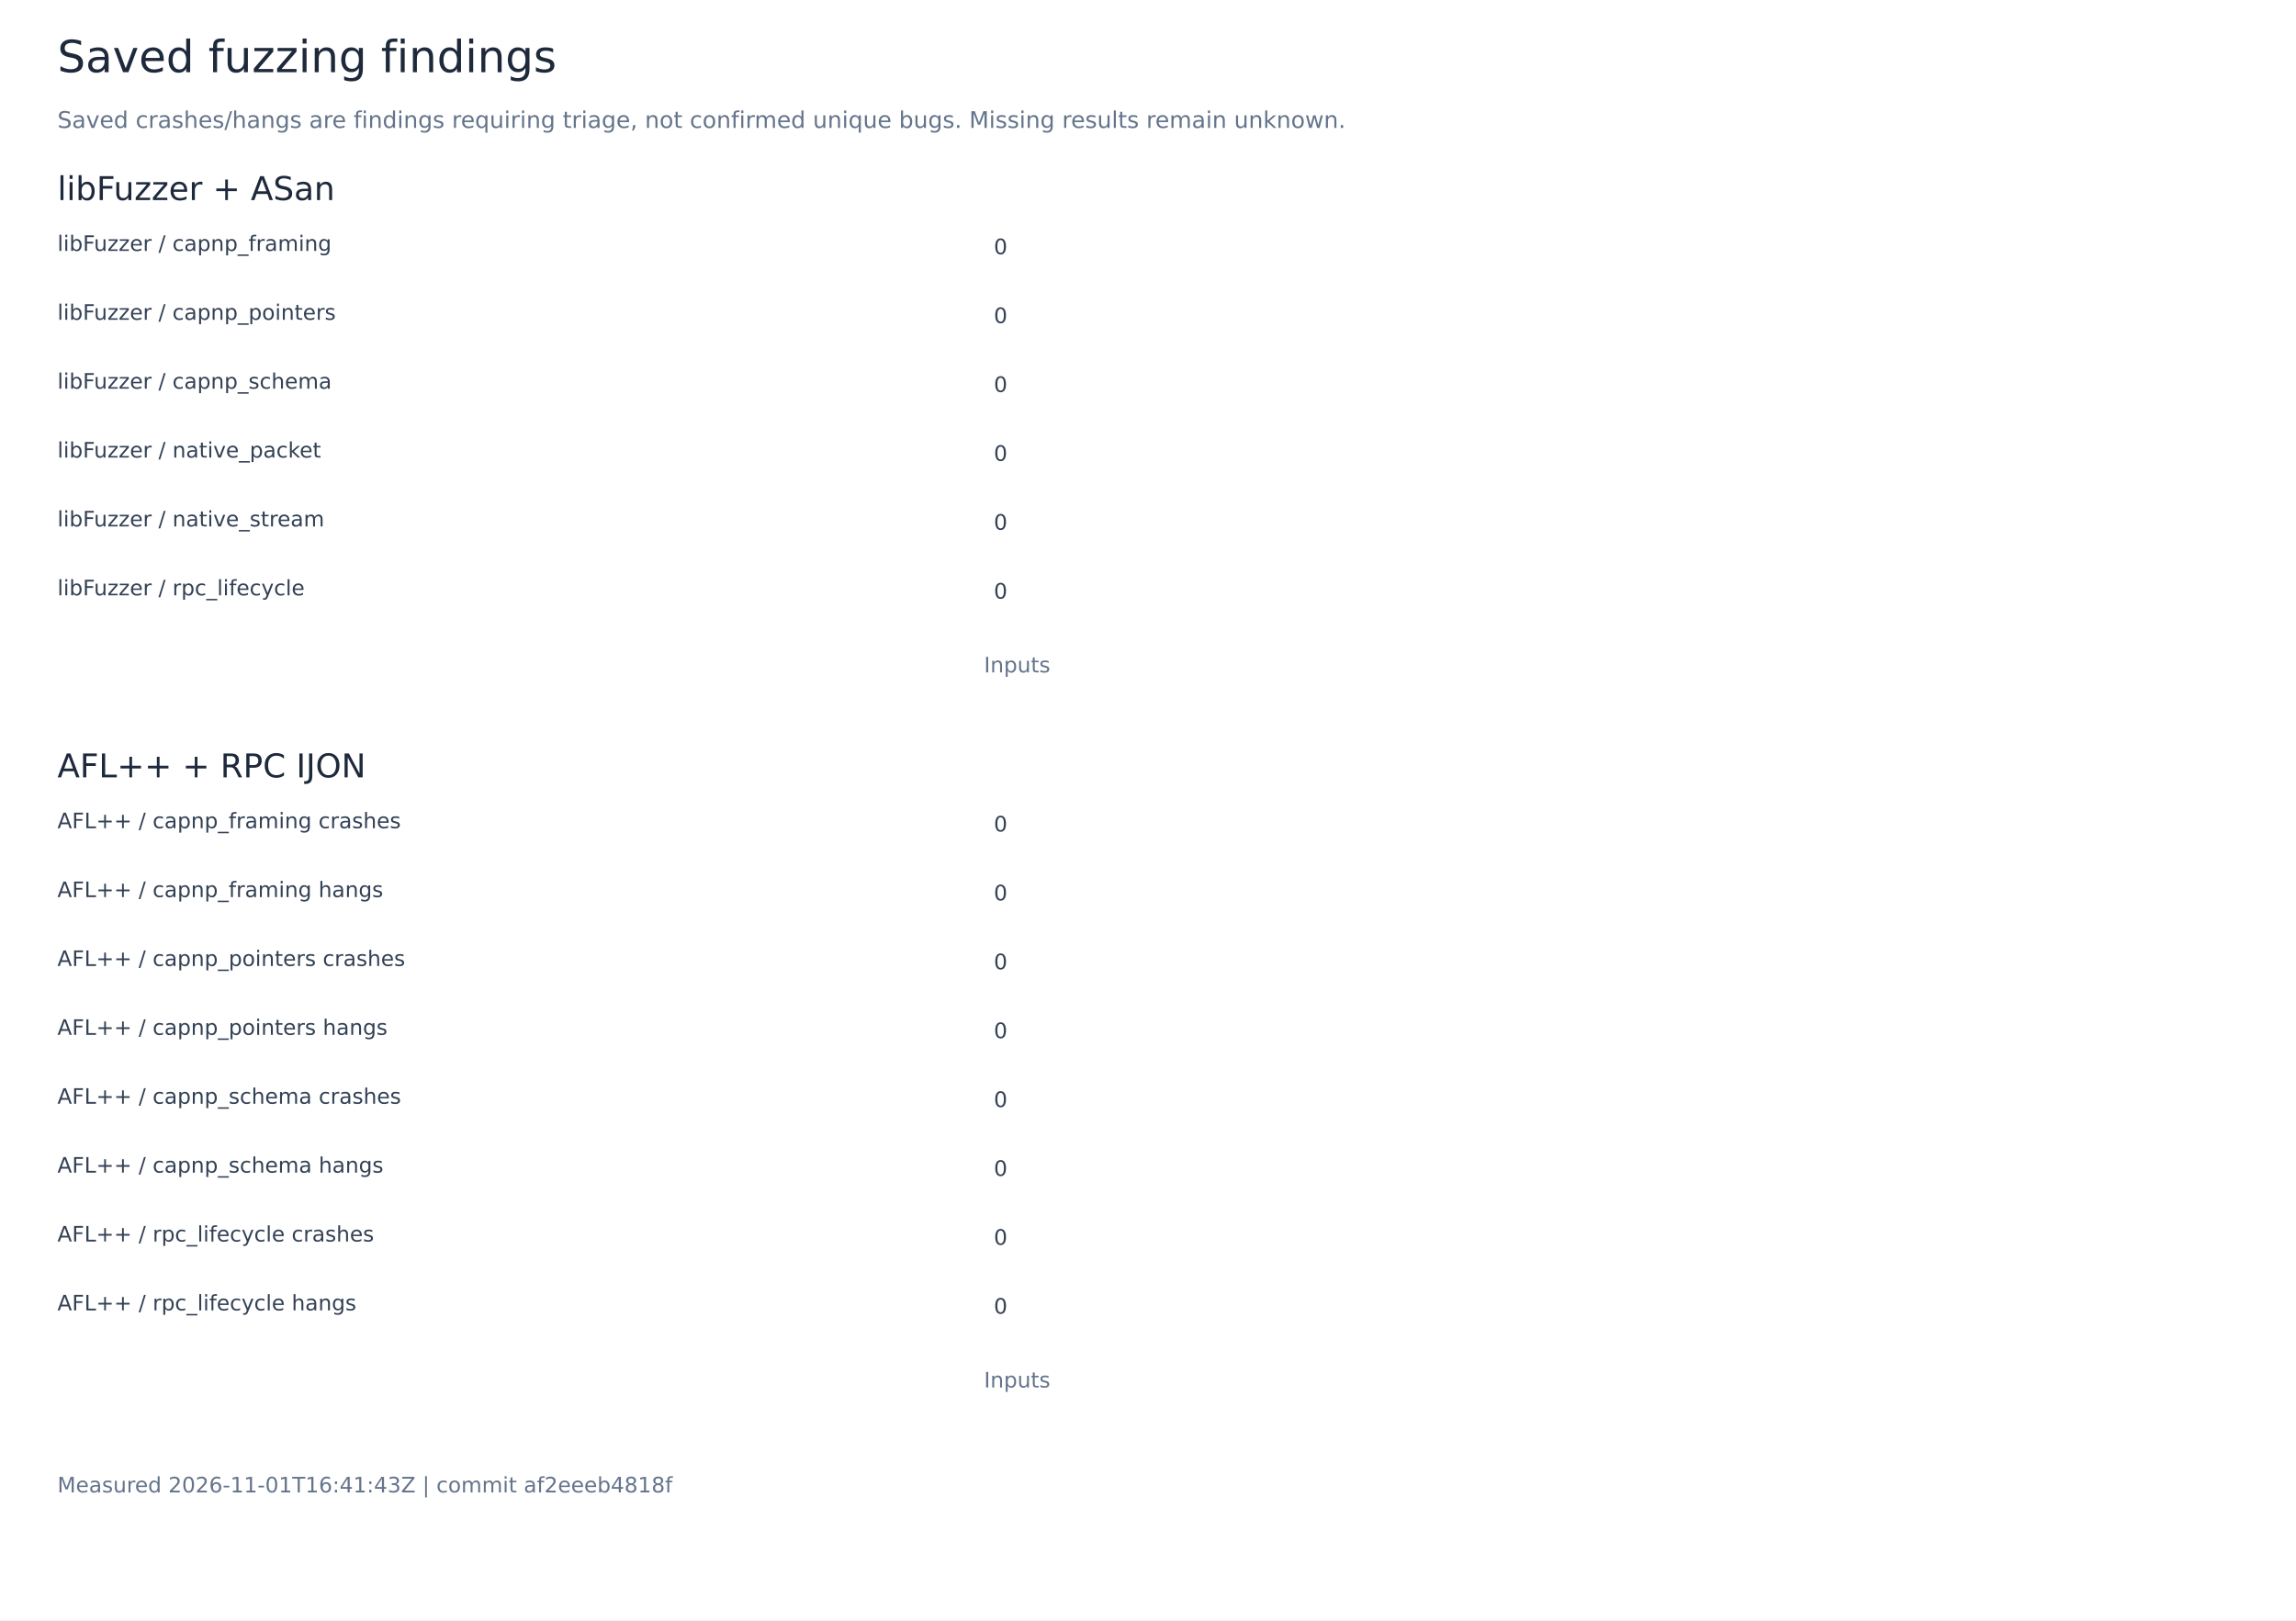
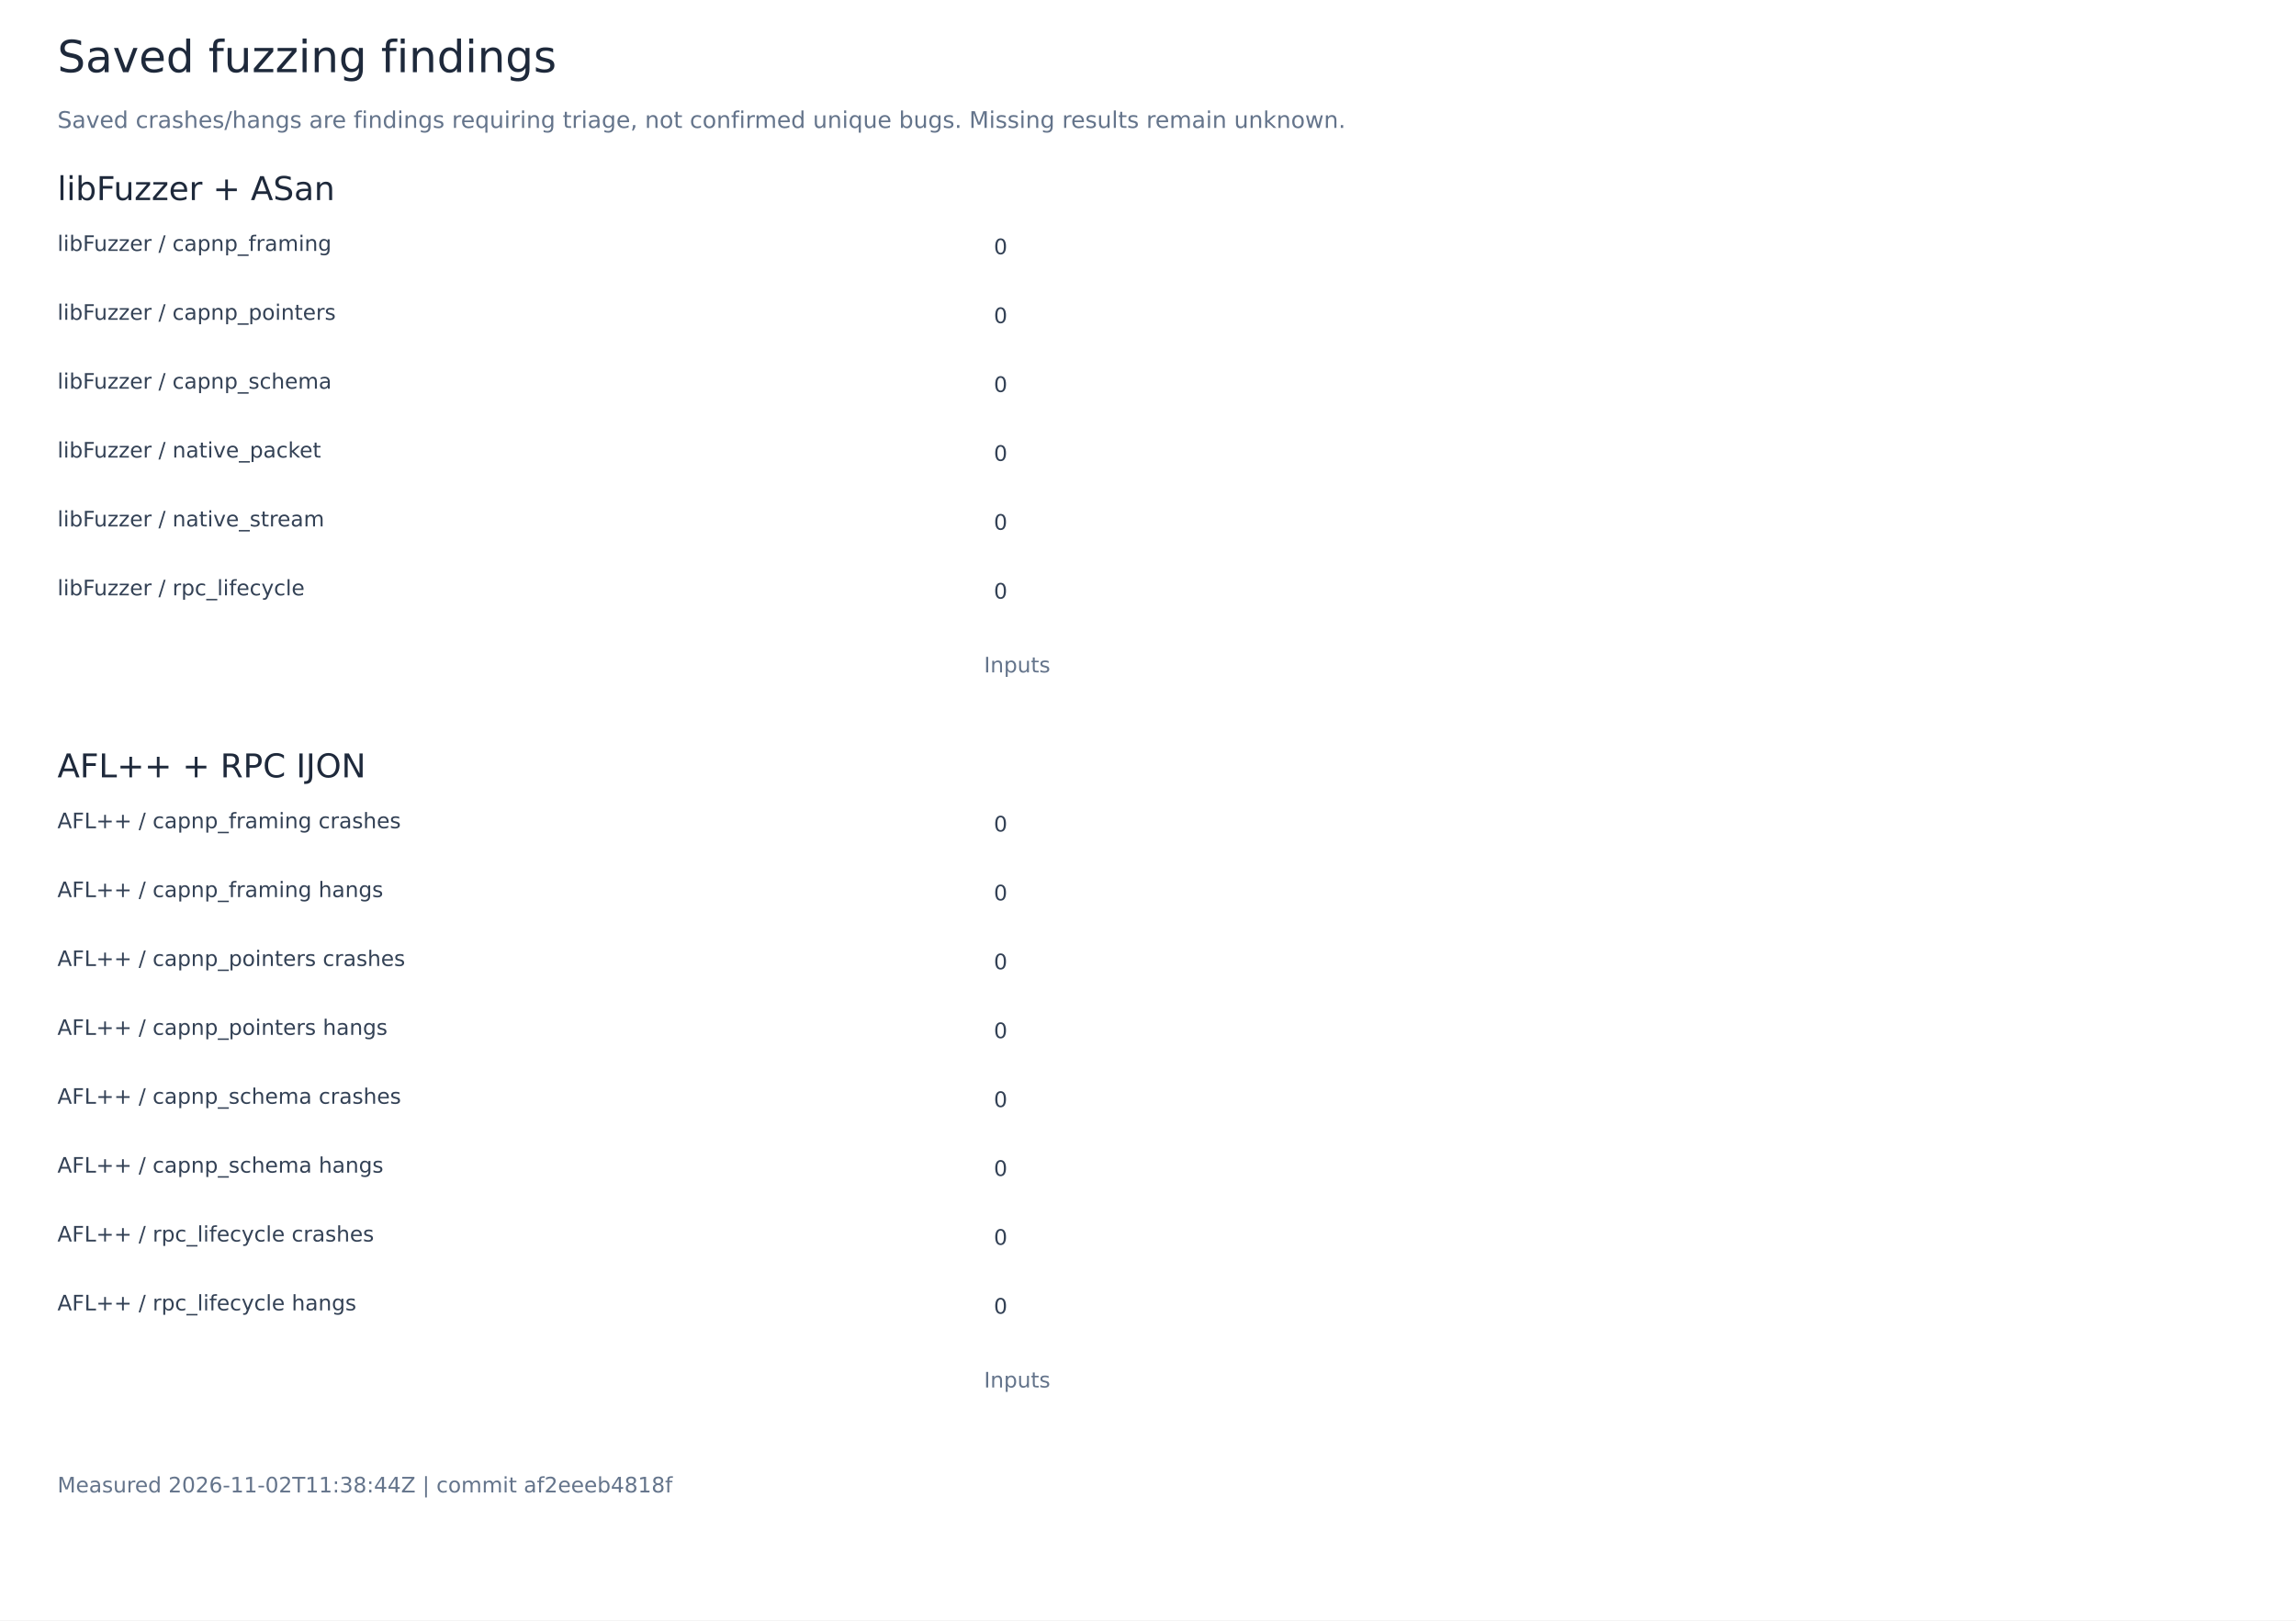
<svg xmlns="http://www.w3.org/2000/svg" width="1400" height="988" viewBox="0 0 1400 988" role="img" aria-labelledby="title">
  <rect width="1400" height="988" fill="white" />
  <g font-family="DejaVu Sans, sans-serif">
    <text x="35.00" y="44.00" font-size="27" fill="#1e293b">Saved fuzzing findings</text>
    <text x="35.00" y="78.00" font-size="14" fill="#64748b">Saved crashes/hangs are findings requiring triage, not confirmed unique bugs. Missing results remain unknown.</text>
    <text x="35.00" y="122.00" font-size="20" fill="#1e293b">libFuzzer + ASan</text>
    <text x="35.00" y="153.00" font-size="13" fill="#334155">libFuzzer / capnp_framing</text>
    <rect x="600.00" y="138.00" width="0.00" height="23" fill="#0868d4" />
    <text x="606.00" y="155.00" font-size="13" fill="#334155">0</text>
    <text x="35.00" y="195.00" font-size="13" fill="#334155">libFuzzer / capnp_pointers</text>
    <rect x="600.00" y="180.00" width="0.00" height="23" fill="#00ac7b" />
    <text x="606.00" y="197.00" font-size="13" fill="#334155">0</text>
    <text x="35.00" y="237.00" font-size="13" fill="#334155">libFuzzer / capnp_schema</text>
    <rect x="600.00" y="222.00" width="0.00" height="23" fill="#ef4444" />
    <text x="606.00" y="239.00" font-size="13" fill="#334155">0</text>
    <text x="35.00" y="279.00" font-size="13" fill="#334155">libFuzzer / native_packet</text>
    <rect x="600.00" y="264.00" width="0.00" height="23" fill="#e89200" />
    <text x="606.00" y="281.00" font-size="13" fill="#334155">0</text>
    <text x="35.00" y="321.00" font-size="13" fill="#334155">libFuzzer / native_stream</text>
    <rect x="600.00" y="306.00" width="0.00" height="23" fill="#8b5cf6" />
    <text x="606.00" y="323.00" font-size="13" fill="#334155">0</text>
    <text x="35.00" y="363.00" font-size="13" fill="#334155">libFuzzer / rpc_lifecycle</text>
    <rect x="600.00" y="348.00" width="0.00" height="23" fill="#0868d4" />
    <text x="606.00" y="365.00" font-size="13" fill="#334155">0</text>
    <text x="600.00" y="410.00" font-size="13" fill="#64748b">Inputs</text>
    <text x="35.00" y="474.00" font-size="20" fill="#1e293b">AFL++ + RPC IJON</text>
    <text x="35.00" y="505.00" font-size="13" fill="#334155">AFL++ / capnp_framing crashes</text>
    <rect x="600.00" y="490.00" width="0.00" height="23" fill="#0868d4" />
    <text x="606.00" y="507.00" font-size="13" fill="#334155">0</text>
    <text x="35.00" y="547.00" font-size="13" fill="#334155">AFL++ / capnp_framing hangs</text>
    <rect x="600.00" y="532.00" width="0.00" height="23" fill="#00ac7b" />
    <text x="606.00" y="549.00" font-size="13" fill="#334155">0</text>
    <text x="35.00" y="589.00" font-size="13" fill="#334155">AFL++ / capnp_pointers crashes</text>
    <rect x="600.00" y="574.00" width="0.00" height="23" fill="#ef4444" />
    <text x="606.00" y="591.00" font-size="13" fill="#334155">0</text>
    <text x="35.00" y="631.00" font-size="13" fill="#334155">AFL++ / capnp_pointers hangs</text>
    <rect x="600.00" y="616.00" width="0.00" height="23" fill="#e89200" />
    <text x="606.00" y="633.00" font-size="13" fill="#334155">0</text>
    <text x="35.00" y="673.00" font-size="13" fill="#334155">AFL++ / capnp_schema crashes</text>
    <rect x="600.00" y="658.00" width="0.00" height="23" fill="#8b5cf6" />
    <text x="606.00" y="675.00" font-size="13" fill="#334155">0</text>
    <text x="35.00" y="715.00" font-size="13" fill="#334155">AFL++ / capnp_schema hangs</text>
    <rect x="600.00" y="700.00" width="0.00" height="23" fill="#0868d4" />
    <text x="606.00" y="717.00" font-size="13" fill="#334155">0</text>
    <text x="35.00" y="757.00" font-size="13" fill="#334155">AFL++ / rpc_lifecycle crashes</text>
    <rect x="600.00" y="742.00" width="0.00" height="23" fill="#00ac7b" />
    <text x="606.00" y="759.00" font-size="13" fill="#334155">0</text>
    <text x="35.00" y="799.00" font-size="13" fill="#334155">AFL++ / rpc_lifecycle hangs</text>
    <rect x="600.00" y="784.00" width="0.00" height="23" fill="#ef4444" />
    <text x="606.00" y="801.00" font-size="13" fill="#334155">0</text>
    <text x="600.00" y="846.00" font-size="13" fill="#64748b">Inputs</text>
-     <text x="35.00" y="910.00" font-size="13" fill="#64748b">Measured 2026-11-01T16:41:43Z | commit af2eeeb4818f</text>
+     <text x="35.00" y="910.00" font-size="13" fill="#64748b">Measured 2026-11-02T11:38:44Z | commit af2eeeb4818f</text>
  </g>
</svg>
